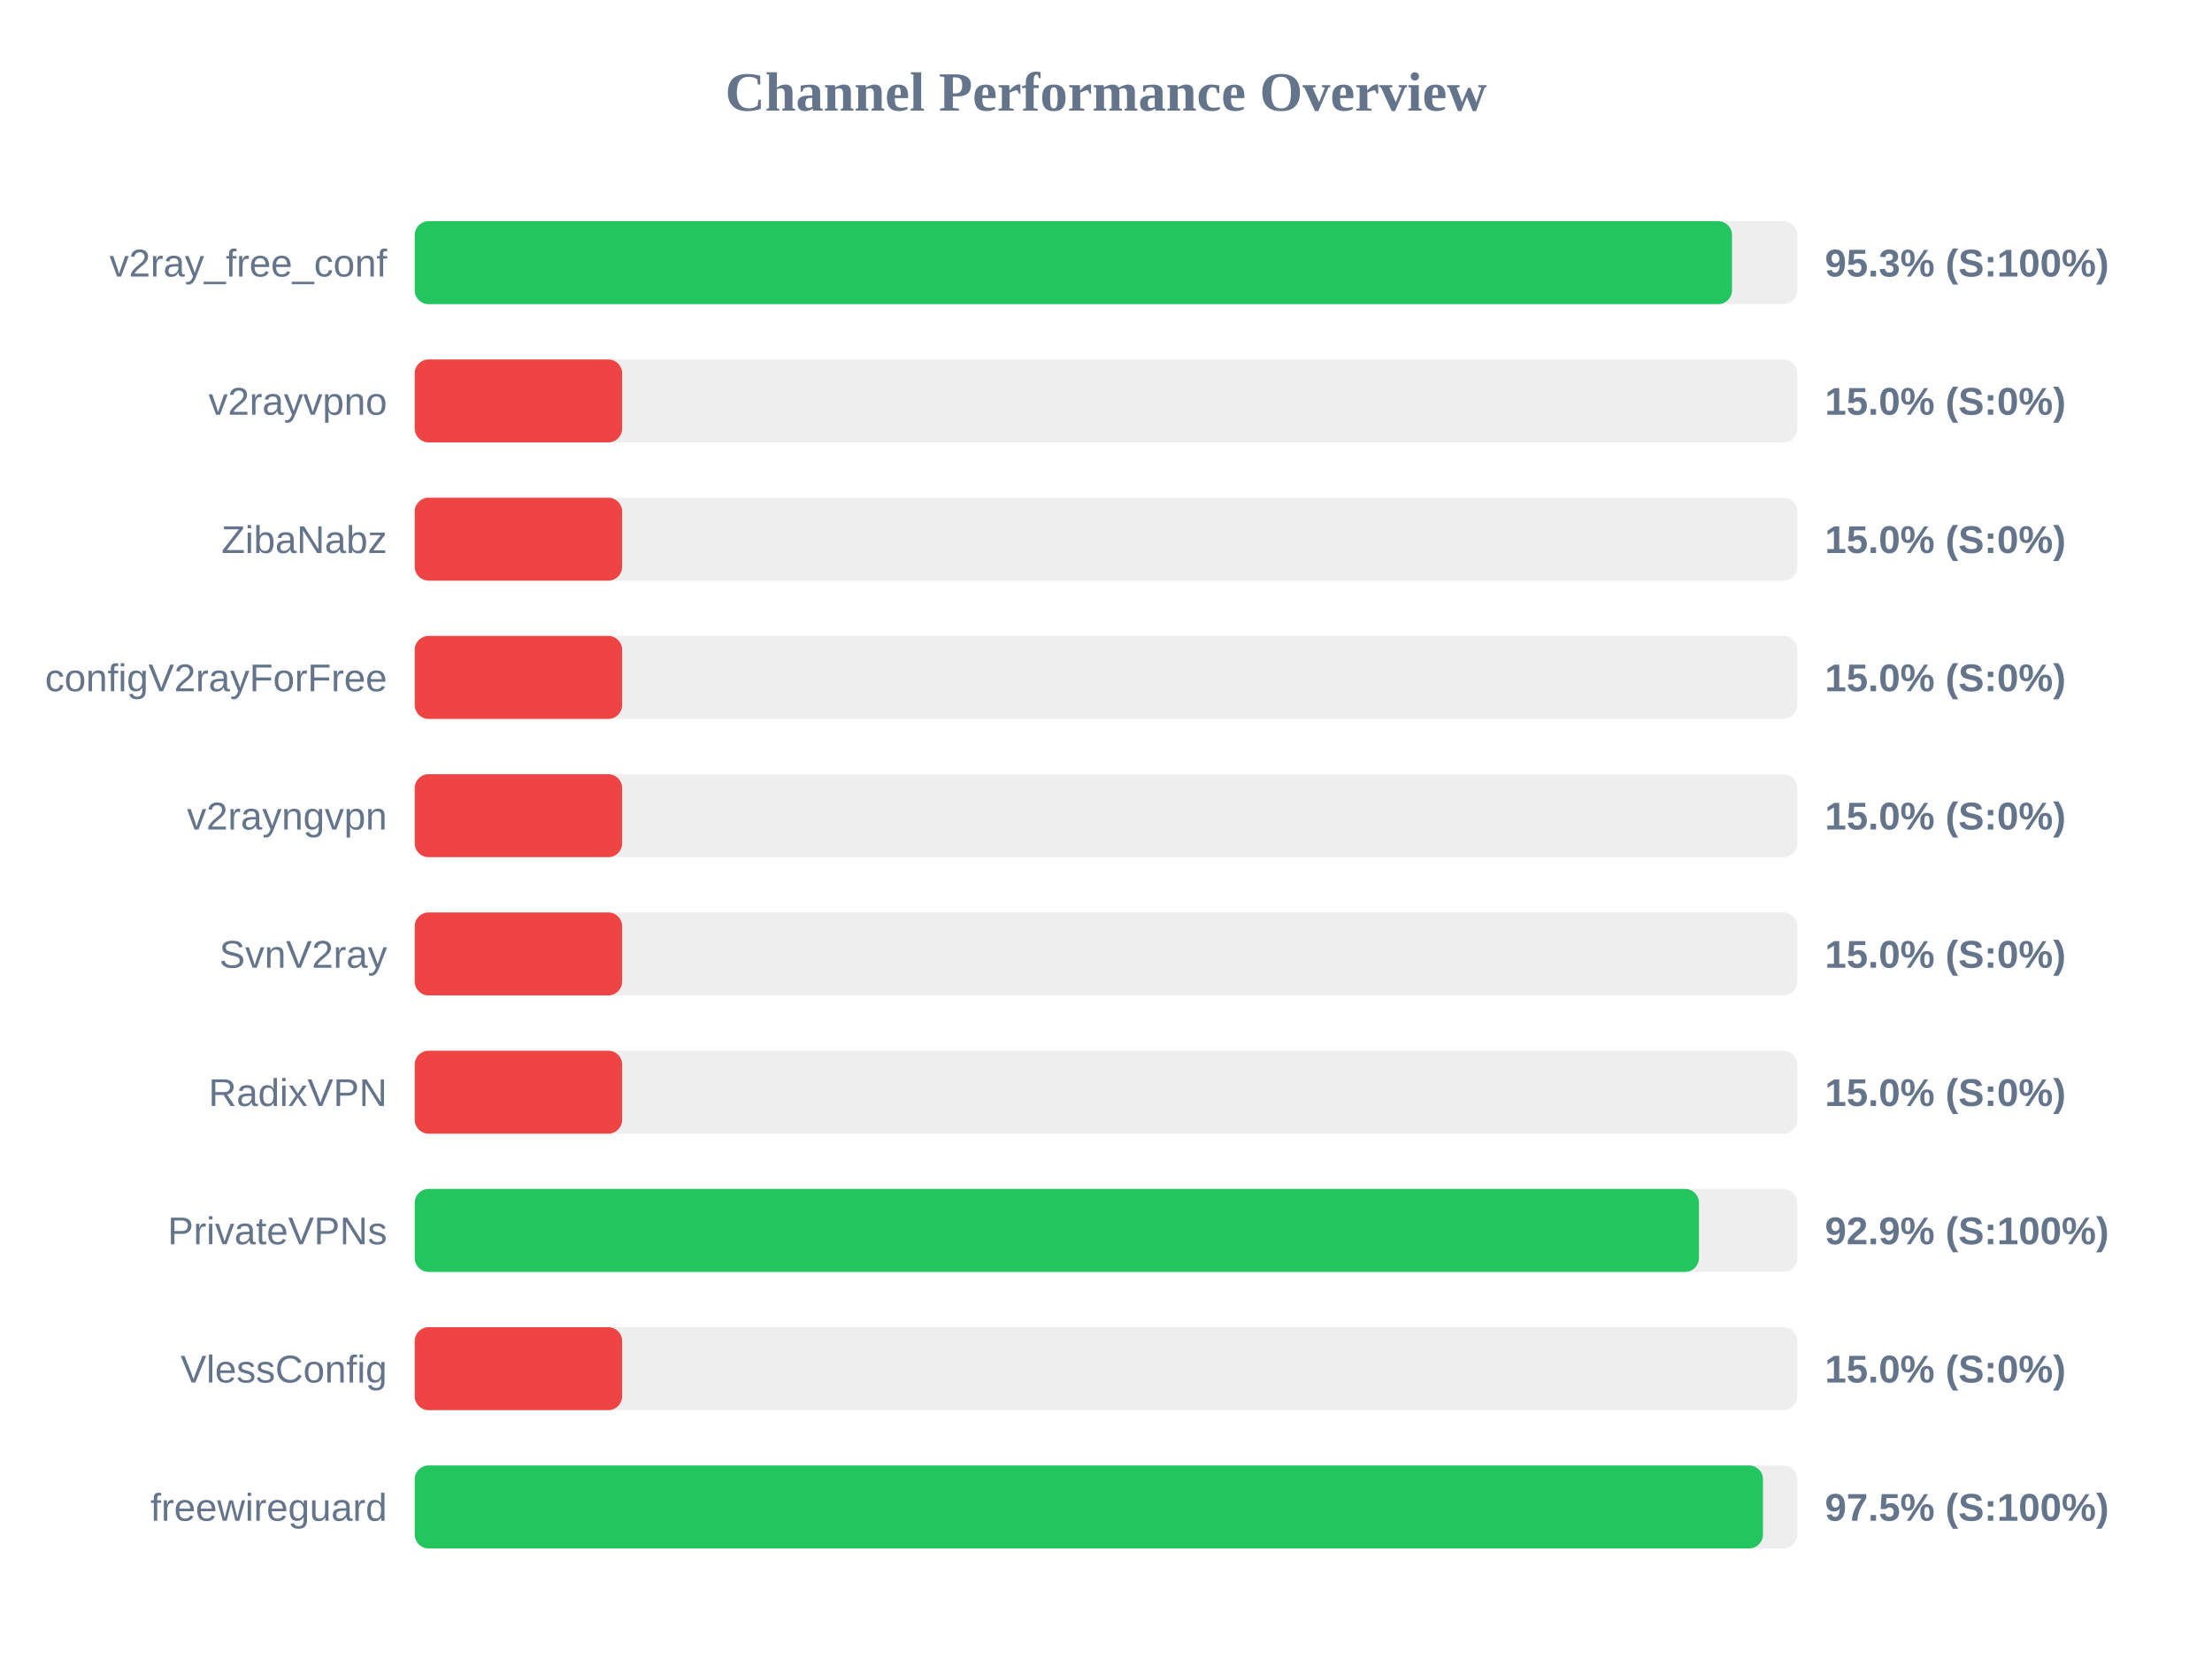
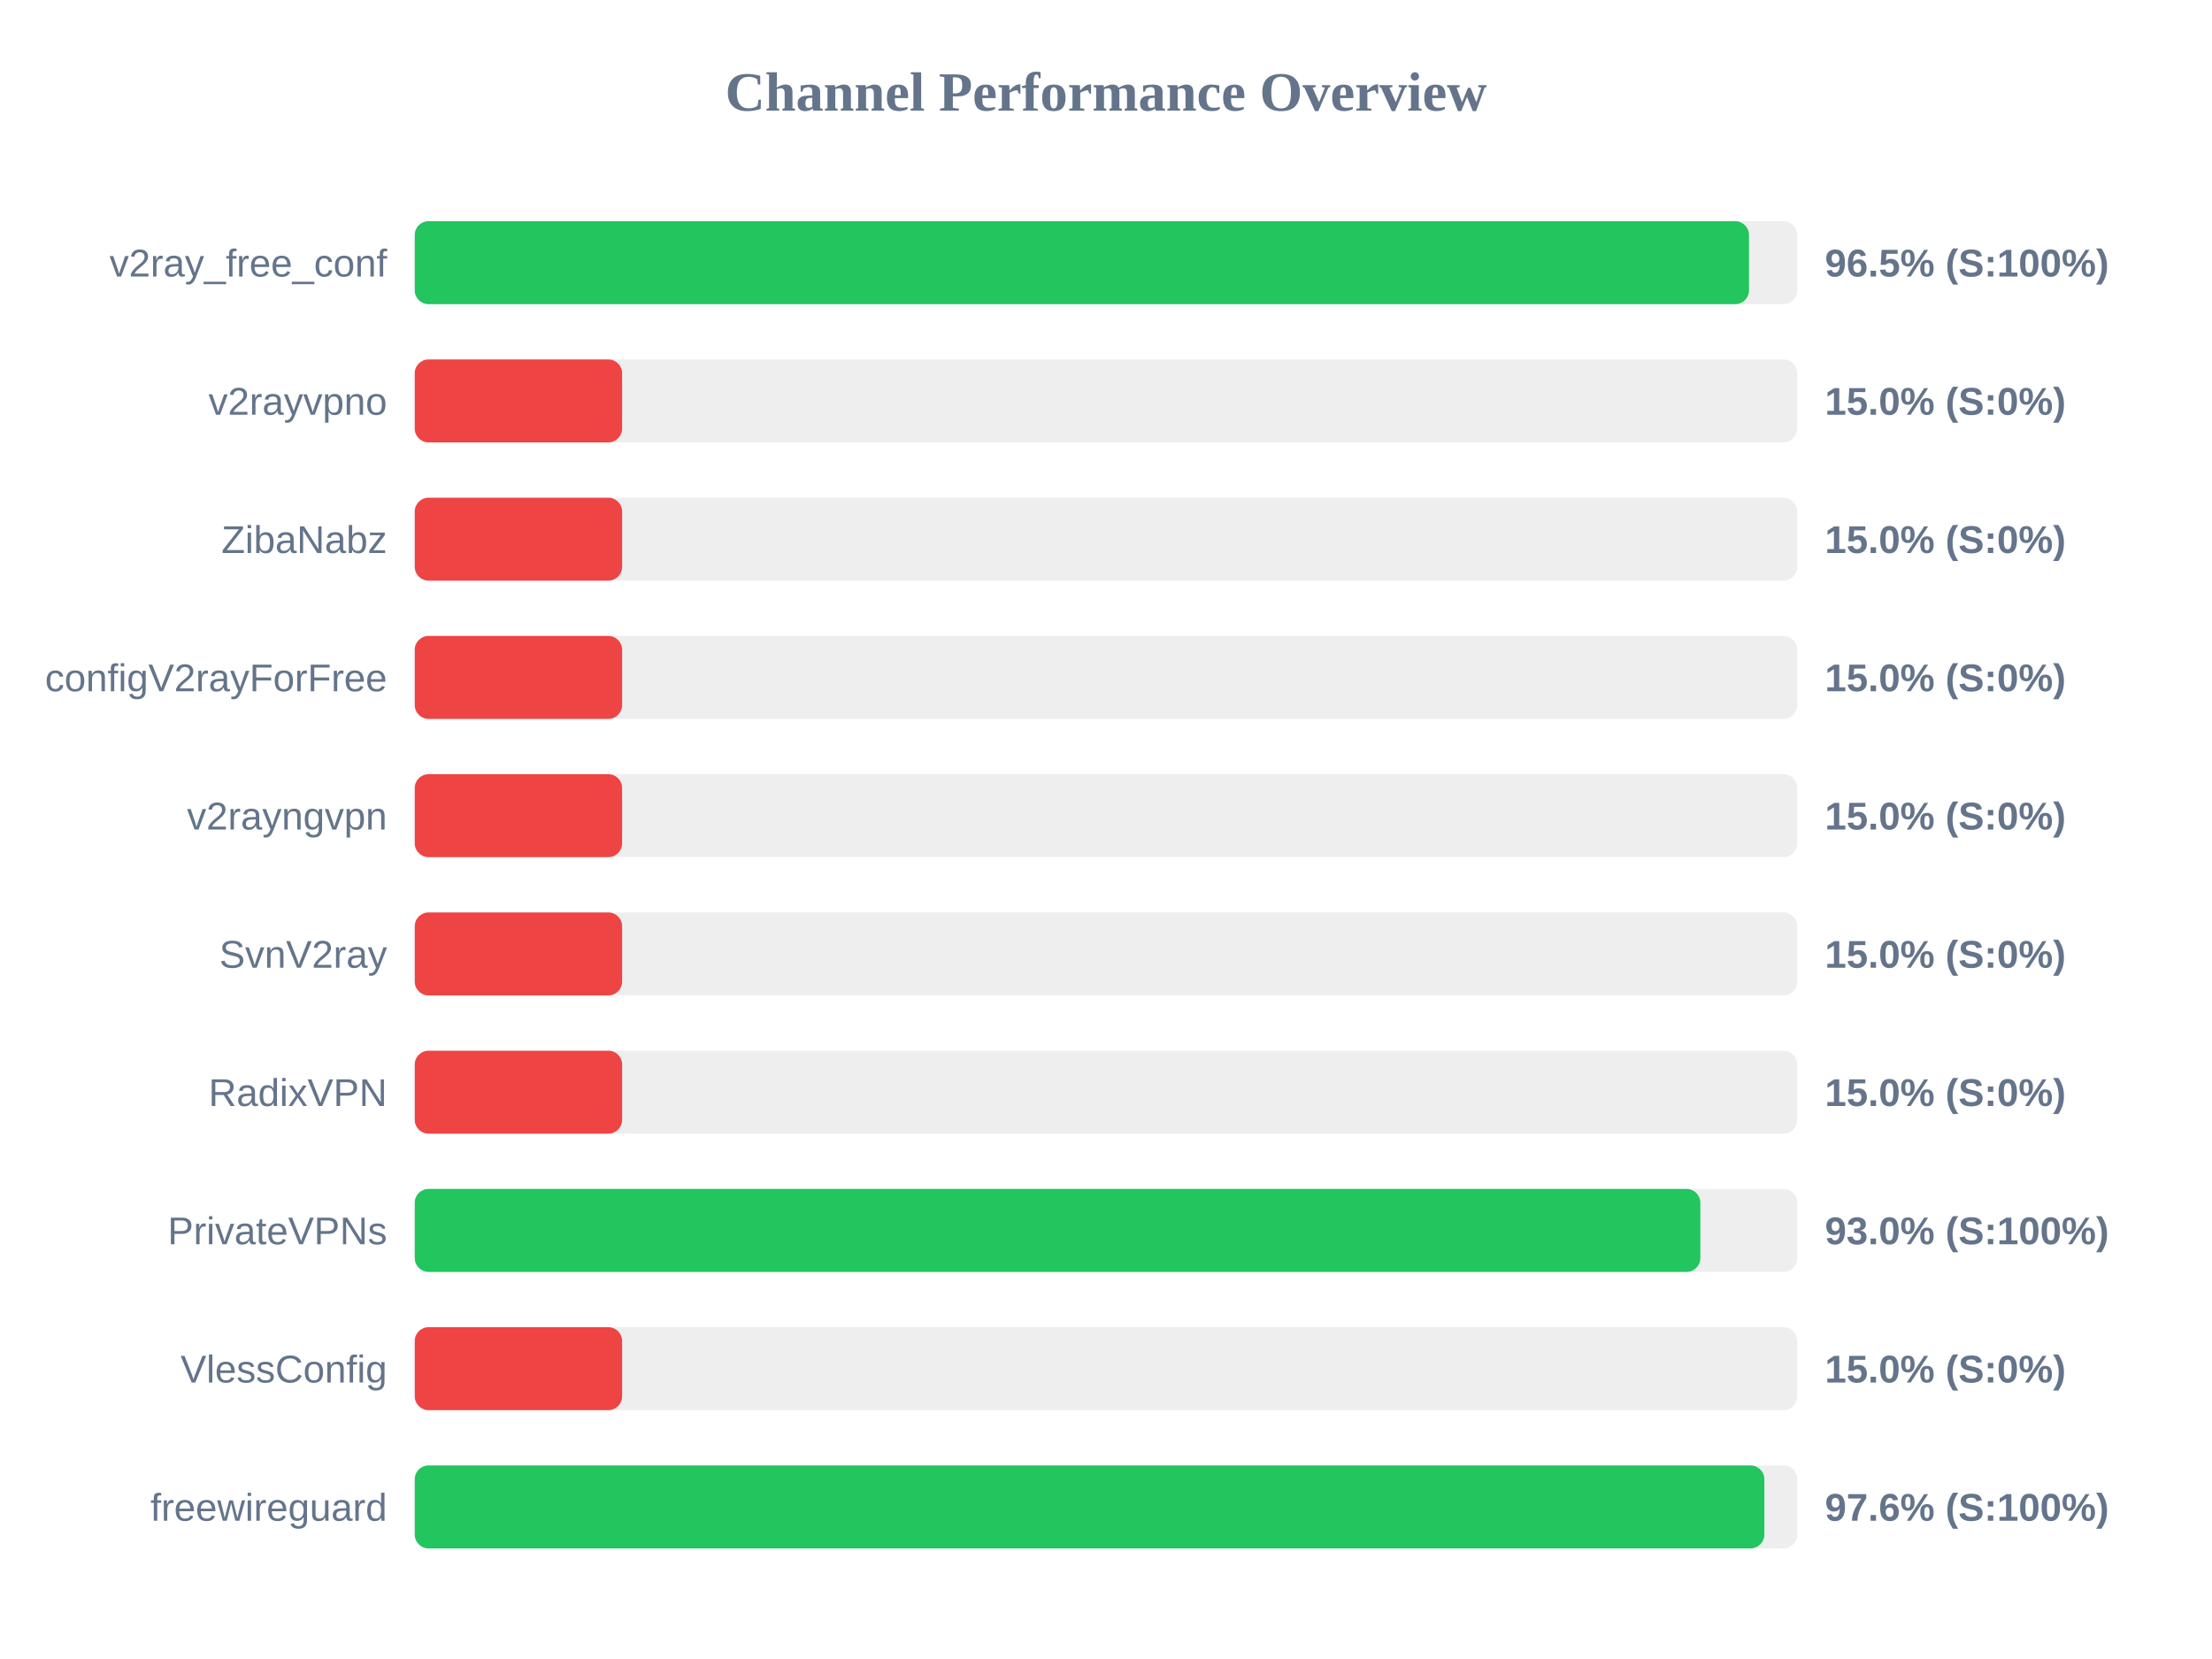
<svg xmlns="http://www.w3.org/2000/svg" width="800" height="600" version="1.1">
  <style>
        .row { font: 14px Arial; fill: #64748b; }
        .score { font: bold 14px Arial; fill: #64748b; }
    </style>
  <text x="400" y="40" text-anchor="middle" font-size="20px" font-weight="bold" fill="#64748b">Channel Performance Overview</text>
  <rect x="150" y="80" width="500" height="30" fill="#eee" rx="5" />
-   <rect x="150" y="80" width="476.4" height="30" fill="#22c55e" rx="5" />
+   <rect x="150" y="80" width="482.55" height="30" fill="#22c55e" rx="5" />
  <text x="140" y="100" text-anchor="end" class="row">v2ray_free_conf</text>
-   <text x="660" y="100" text-anchor="start" class="score">95.3% (S:100%)</text>
+   <text x="660" y="100" text-anchor="start" class="score">96.5% (S:100%)</text>
  <rect x="150" y="130" width="500" height="30" fill="#eee" rx="5" />
  <rect x="150" y="130" width="75.0" height="30" fill="#ef4444" rx="5" />
  <text x="140" y="150" text-anchor="end" class="row">v2rayvpno</text>
  <text x="660" y="150" text-anchor="start" class="score">15.0% (S:0%)</text>
  <rect x="150" y="180" width="500" height="30" fill="#eee" rx="5" />
  <rect x="150" y="180" width="75.0" height="30" fill="#ef4444" rx="5" />
  <text x="140" y="200" text-anchor="end" class="row">ZibaNabz</text>
  <text x="660" y="200" text-anchor="start" class="score">15.0% (S:0%)</text>
  <rect x="150" y="230" width="500" height="30" fill="#eee" rx="5" />
  <rect x="150" y="230" width="75.0" height="30" fill="#ef4444" rx="5" />
  <text x="140" y="250" text-anchor="end" class="row">configV2rayForFree</text>
  <text x="660" y="250" text-anchor="start" class="score">15.0% (S:0%)</text>
  <rect x="150" y="280" width="500" height="30" fill="#eee" rx="5" />
  <rect x="150" y="280" width="75.0" height="30" fill="#ef4444" rx="5" />
  <text x="140" y="300" text-anchor="end" class="row">v2rayngvpn</text>
  <text x="660" y="300" text-anchor="start" class="score">15.0% (S:0%)</text>
  <rect x="150" y="330" width="500" height="30" fill="#eee" rx="5" />
  <rect x="150" y="330" width="75.0" height="30" fill="#ef4444" rx="5" />
  <text x="140" y="350" text-anchor="end" class="row">SvnV2ray</text>
  <text x="660" y="350" text-anchor="start" class="score">15.0% (S:0%)</text>
  <rect x="150" y="380" width="500" height="30" fill="#eee" rx="5" />
  <rect x="150" y="380" width="75.0" height="30" fill="#ef4444" rx="5" />
  <text x="140" y="400" text-anchor="end" class="row">RadixVPN</text>
  <text x="660" y="400" text-anchor="start" class="score">15.0% (S:0%)</text>
  <rect x="150" y="430" width="500" height="30" fill="#eee" rx="5" />
-   <rect x="150" y="430" width="464.45" height="30" fill="#22c55e" rx="5" />
+   <rect x="150" y="430" width="464.95" height="30" fill="#22c55e" rx="5" />
  <text x="140" y="450" text-anchor="end" class="row">PrivateVPNs</text>
-   <text x="660" y="450" text-anchor="start" class="score">92.9% (S:100%)</text>
+   <text x="660" y="450" text-anchor="start" class="score">93.0% (S:100%)</text>
  <rect x="150" y="480" width="500" height="30" fill="#eee" rx="5" />
  <rect x="150" y="480" width="75.0" height="30" fill="#ef4444" rx="5" />
  <text x="140" y="500" text-anchor="end" class="row">VlessConfig</text>
  <text x="660" y="500" text-anchor="start" class="score">15.0% (S:0%)</text>
  <rect x="150" y="530" width="500" height="30" fill="#eee" rx="5" />
-   <rect x="150" y="530" width="487.6" height="30" fill="#22c55e" rx="5" />
+   <rect x="150" y="530" width="488.1" height="30" fill="#22c55e" rx="5" />
  <text x="140" y="550" text-anchor="end" class="row">freewireguard</text>
-   <text x="660" y="550" text-anchor="start" class="score">97.5% (S:100%)</text>
+   <text x="660" y="550" text-anchor="start" class="score">97.6% (S:100%)</text>
</svg>
